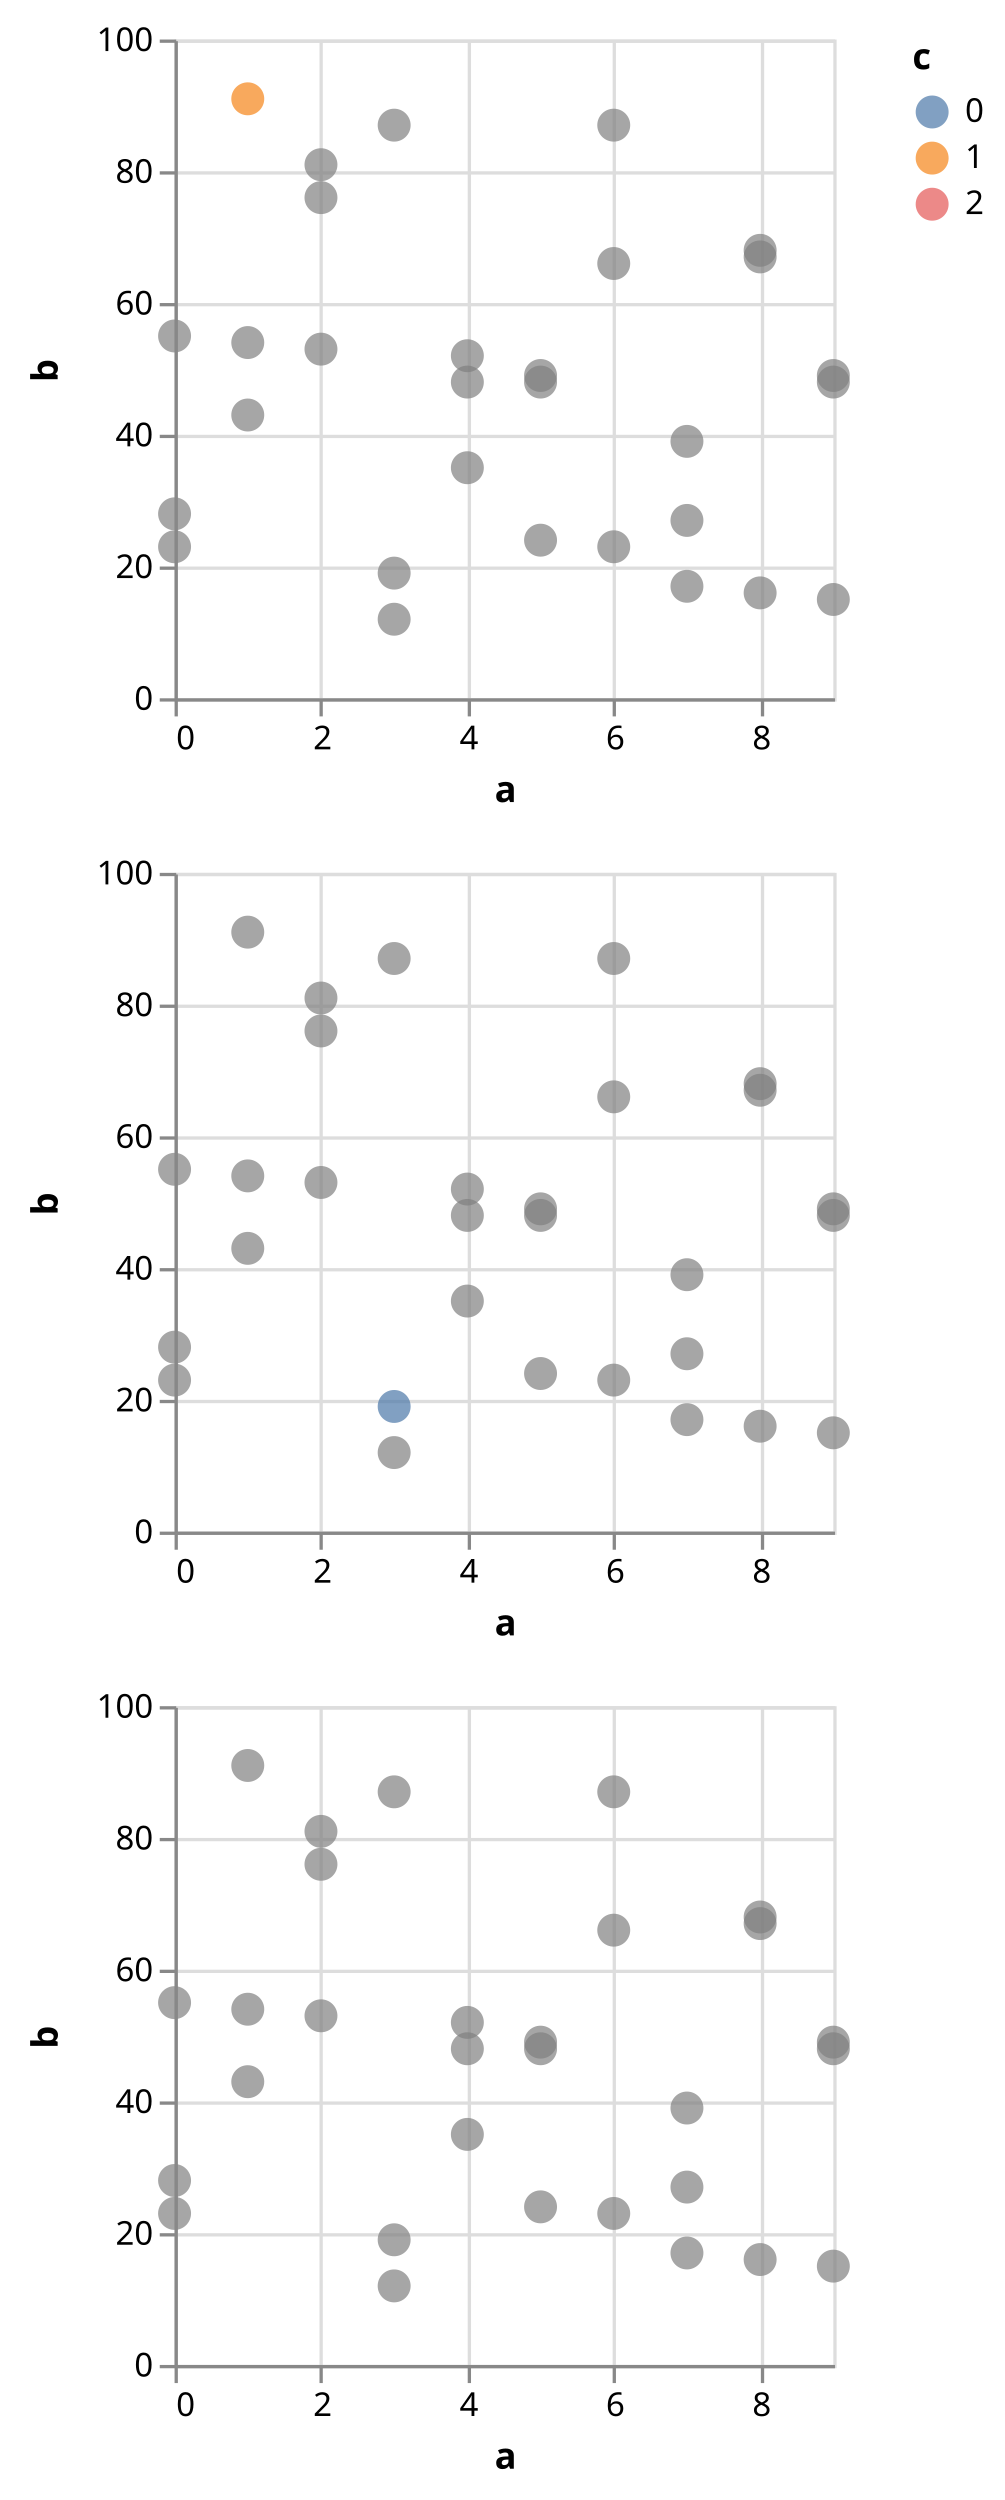
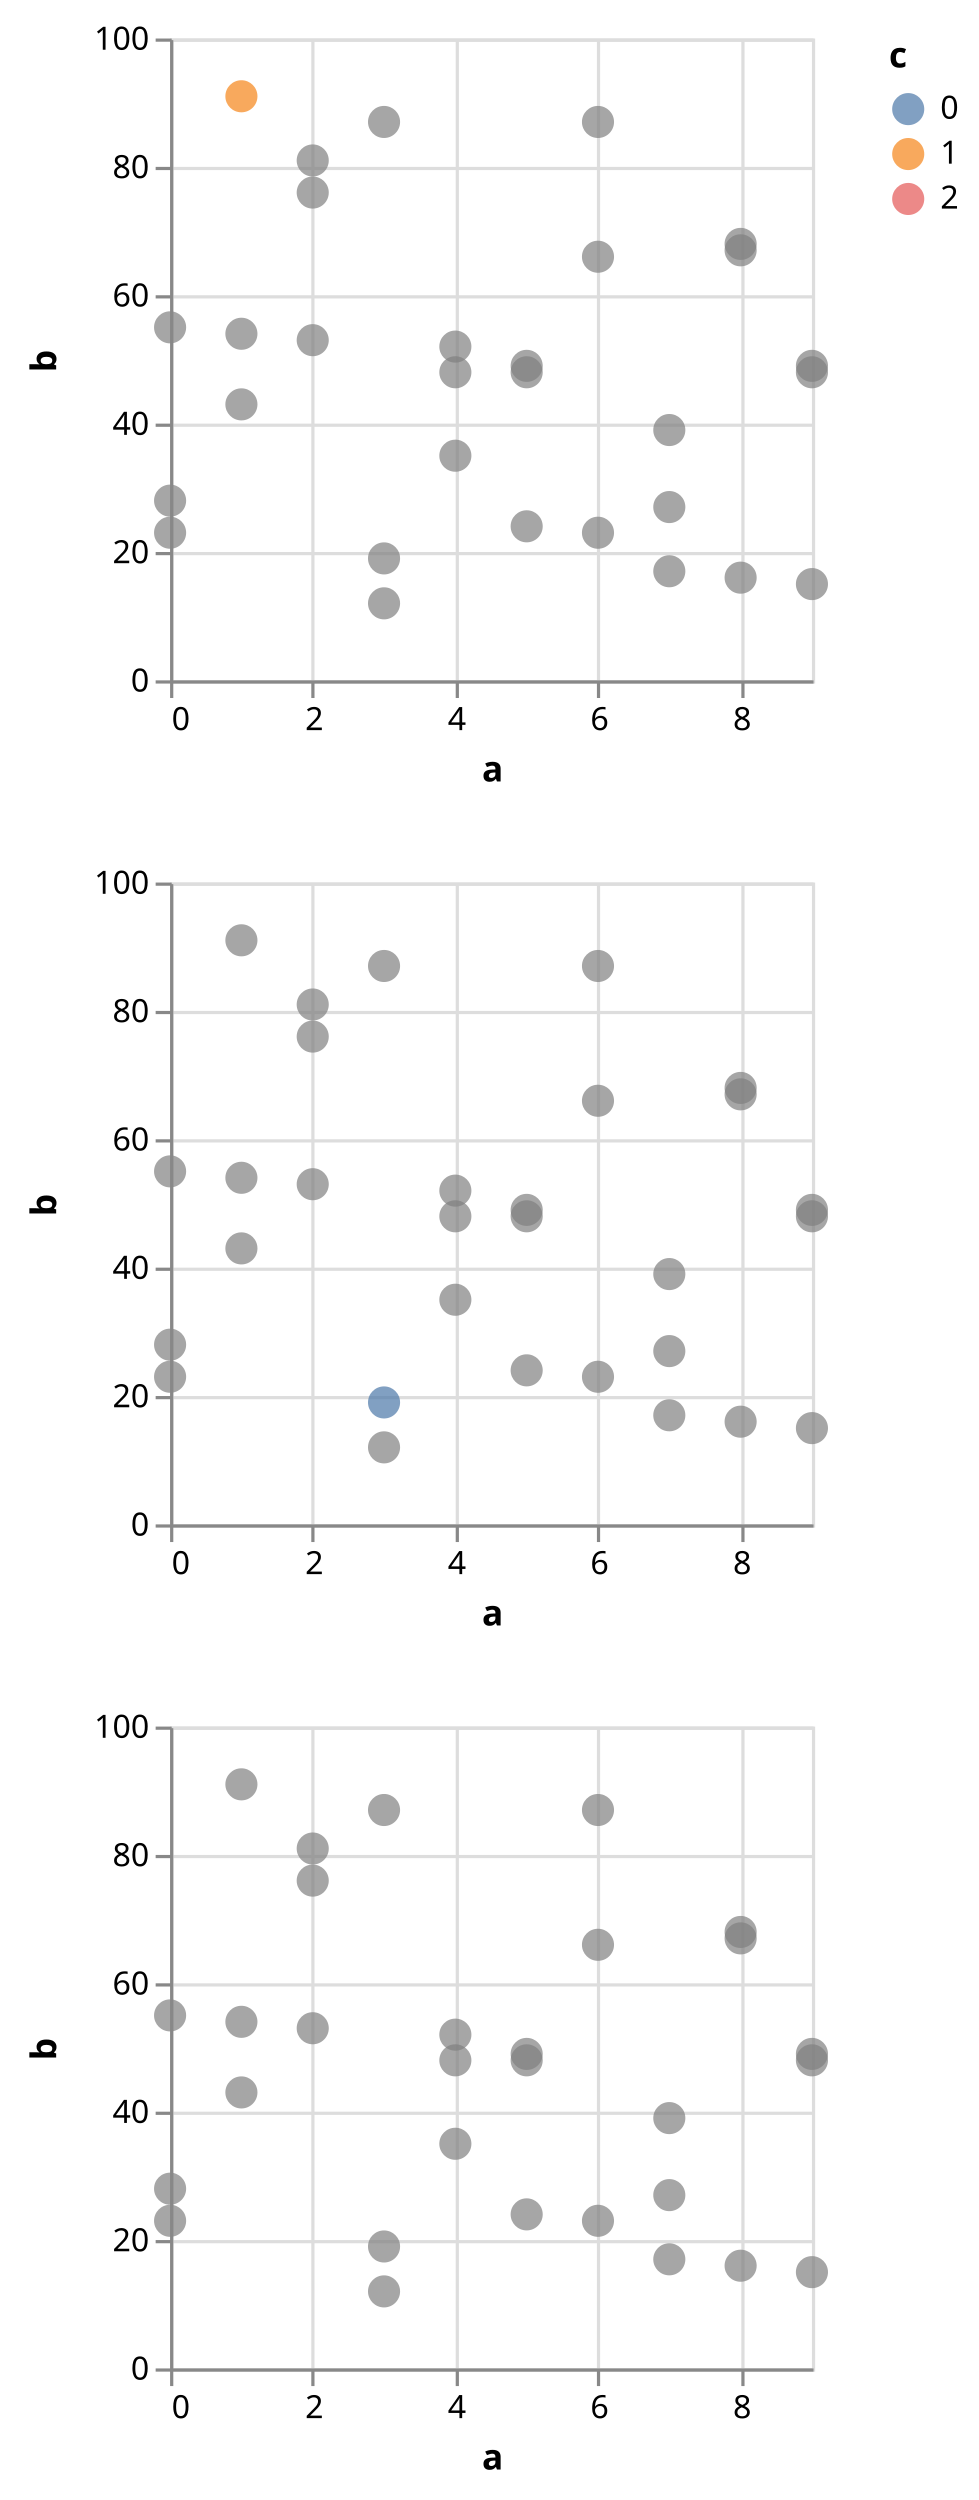
- <svg xmlns="http://www.w3.org/2000/svg" class="marks" width="305" height="759" viewBox="0 0 305 759" version="1.1">
+ <svg xmlns="http://www.w3.org/2000/svg" class="marks" width="305" height="779" viewBox="0 0 305 779" version="1.1">
  <g transform="translate(53,12)">
    <g class="mark-group role-frame root">
      <g transform="translate(0,0)">
        <path class="background" d="M0,0h200v200h-200Z" style="fill: none;" />
        <g>
          <g class="mark-group role-scope child__repeat_row_d_group">
            <g transform="translate(0,0)">
              <path class="background" d="M0.5,0.5h200v200h-200Z" style="fill: none; stroke: #ddd;" />
              <g>
                <g class="mark-group role-axis">
                  <g transform="translate(0.5,200.5)">
                    <path class="background" d="M0,0h0v0h0Z" style="pointer-events: none; fill: none;" />
                    <g>
                      <g class="mark-rule role-axis-grid" style="pointer-events: none;">
                        <line transform="translate(0,-200)" x2="0" y2="200" style="fill: none; stroke: #ddd; stroke-width: 1; opacity: 1;" />
                        <line transform="translate(44,-200)" x2="0" y2="200" style="fill: none; stroke: #ddd; stroke-width: 1; opacity: 1;" />
                        <line transform="translate(89,-200)" x2="0" y2="200" style="fill: none; stroke: #ddd; stroke-width: 1; opacity: 1;" />
                        <line transform="translate(133,-200)" x2="0" y2="200" style="fill: none; stroke: #ddd; stroke-width: 1; opacity: 1;" />
                        <line transform="translate(178,-200)" x2="0" y2="200" style="fill: none; stroke: #ddd; stroke-width: 1; opacity: 1;" />
                      </g>
                    </g>
                  </g>
                </g>
                <g class="mark-group role-axis">
                  <g transform="translate(0.5,0.5)">
                    <path class="background" d="M0,0h0v0h0Z" style="pointer-events: none; fill: none;" />
                    <g>
                      <g class="mark-rule role-axis-grid" style="pointer-events: none;">
                        <line transform="translate(0,200)" x2="200" y2="0" style="fill: none; stroke: #ddd; stroke-width: 1; opacity: 1;" />
                        <line transform="translate(0,160)" x2="200" y2="0" style="fill: none; stroke: #ddd; stroke-width: 1; opacity: 1;" />
                        <line transform="translate(0,120)" x2="200" y2="0" style="fill: none; stroke: #ddd; stroke-width: 1; opacity: 1;" />
                        <line transform="translate(0,80)" x2="200" y2="0" style="fill: none; stroke: #ddd; stroke-width: 1; opacity: 1;" />
                        <line transform="translate(0,40)" x2="200" y2="0" style="fill: none; stroke: #ddd; stroke-width: 1; opacity: 1;" />
                        <line transform="translate(0,0)" x2="200" y2="0" style="fill: none; stroke: #ddd; stroke-width: 1; opacity: 1;" />
                      </g>
                    </g>
                  </g>
                </g>
                <g class="mark-symbol role-mark child__repeat_row_d_marks">
                  <path transform="translate(0,144)" d="M5,0A5,5,0,1,1,-5,0A5,5,0,1,1,5,0" style="fill: grey; stroke-width: 2; opacity: 0.7;" />
                  <path transform="translate(0,90)" d="M5,0A5,5,0,1,1,-5,0A5,5,0,1,1,5,0" style="fill: grey; stroke-width: 2; opacity: 0.7;" />
                  <path transform="translate(0,154)" d="M5,0A5,5,0,1,1,-5,0A5,5,0,1,1,5,0" style="fill: grey; stroke-width: 2; opacity: 0.7;" />
                  <path transform="translate(22.22222,114)" d="M5,0A5,5,0,1,1,-5,0A5,5,0,1,1,5,0" style="fill: grey; stroke-width: 2; opacity: 0.7;" />
                  <path transform="translate(22.22222,18)" d="M5,0A5,5,0,1,1,-5,0A5,5,0,1,1,5,0" style="fill: #f58518; stroke-width: 2; opacity: 0.7;" />
                  <path transform="translate(22.22222,92)" d="M5,0A5,5,0,1,1,-5,0A5,5,0,1,1,5,0" style="fill: grey; stroke-width: 2; opacity: 0.7;" />
                  <path transform="translate(44.44444,38)" d="M5,0A5,5,0,1,1,-5,0A5,5,0,1,1,5,0" style="fill: grey; stroke-width: 2; opacity: 0.7;" />
                  <path transform="translate(44.44444,94)" d="M5,0A5,5,0,1,1,-5,0A5,5,0,1,1,5,0" style="fill: grey; stroke-width: 2; opacity: 0.7;" />
                  <path transform="translate(44.44444,48)" d="M5,0A5,5,0,1,1,-5,0A5,5,0,1,1,5,0" style="fill: grey; stroke-width: 2; opacity: 0.7;" />
                  <path transform="translate(66.66667,162)" d="M5,0A5,5,0,1,1,-5,0A5,5,0,1,1,5,0" style="fill: grey; stroke-width: 2; opacity: 0.7;" />
                  <path transform="translate(66.66667,26)" d="M5,0A5,5,0,1,1,-5,0A5,5,0,1,1,5,0" style="fill: grey; stroke-width: 2; opacity: 0.7;" />
                  <path transform="translate(66.66667,176)" d="M5,0A5,5,0,1,1,-5,0A5,5,0,1,1,5,0" style="fill: grey; stroke-width: 2; opacity: 0.7;" />
                  <path transform="translate(88.88889,96)" d="M5,0A5,5,0,1,1,-5,0A5,5,0,1,1,5,0" style="fill: grey; stroke-width: 2; opacity: 0.7;" />
                  <path transform="translate(88.88889,104)" d="M5,0A5,5,0,1,1,-5,0A5,5,0,1,1,5,0" style="fill: grey; stroke-width: 2; opacity: 0.7;" />
                  <path transform="translate(88.88889,130)" d="M5,0A5,5,0,1,1,-5,0A5,5,0,1,1,5,0" style="fill: grey; stroke-width: 2; opacity: 0.7;" />
                  <path transform="translate(111.1111,152)" d="M5,0A5,5,0,1,1,-5,0A5,5,0,1,1,5,0" style="fill: grey; stroke-width: 2; opacity: 0.7;" />
                  <path transform="translate(111.1111,102)" d="M5,0A5,5,0,1,1,-5,0A5,5,0,1,1,5,0" style="fill: grey; stroke-width: 2; opacity: 0.7;" />
                  <path transform="translate(111.1111,104)" d="M5,0A5,5,0,1,1,-5,0A5,5,0,1,1,5,0" style="fill: grey; stroke-width: 2; opacity: 0.7;" />
                  <path transform="translate(133.3333,26)" d="M5,0A5,5,0,1,1,-5,0A5,5,0,1,1,5,0" style="fill: grey; stroke-width: 2; opacity: 0.7;" />
                  <path transform="translate(133.3333,68)" d="M5,0A5,5,0,1,1,-5,0A5,5,0,1,1,5,0" style="fill: grey; stroke-width: 2; opacity: 0.7;" />
                  <path transform="translate(133.3333,154)" d="M5,0A5,5,0,1,1,-5,0A5,5,0,1,1,5,0" style="fill: grey; stroke-width: 2; opacity: 0.7;" />
                  <path transform="translate(155.5556,166)" d="M5,0A5,5,0,1,1,-5,0A5,5,0,1,1,5,0" style="fill: grey; stroke-width: 2; opacity: 0.7;" />
                  <path transform="translate(155.5556,146)" d="M5,0A5,5,0,1,1,-5,0A5,5,0,1,1,5,0" style="fill: grey; stroke-width: 2; opacity: 0.7;" />
                  <path transform="translate(155.5556,122)" d="M5,0A5,5,0,1,1,-5,0A5,5,0,1,1,5,0" style="fill: grey; stroke-width: 2; opacity: 0.7;" />
                  <path transform="translate(177.7778,64)" d="M5,0A5,5,0,1,1,-5,0A5,5,0,1,1,5,0" style="fill: grey; stroke-width: 2; opacity: 0.7;" />
                  <path transform="translate(177.7778,168)" d="M5,0A5,5,0,1,1,-5,0A5,5,0,1,1,5,0" style="fill: grey; stroke-width: 2; opacity: 0.7;" />
                  <path transform="translate(177.7778,66)" d="M5,0A5,5,0,1,1,-5,0A5,5,0,1,1,5,0" style="fill: grey; stroke-width: 2; opacity: 0.7;" />
                  <path transform="translate(200,102)" d="M5,0A5,5,0,1,1,-5,0A5,5,0,1,1,5,0" style="fill: grey; stroke-width: 2; opacity: 0.7;" />
                  <path transform="translate(200,170)" d="M5,0A5,5,0,1,1,-5,0A5,5,0,1,1,5,0" style="fill: grey; stroke-width: 2; opacity: 0.7;" />
                  <path transform="translate(200,104)" d="M5,0A5,5,0,1,1,-5,0A5,5,0,1,1,5,0" style="fill: grey; stroke-width: 2; opacity: 0.7;" />
                </g>
                <g class="mark-group role-axis">
                  <g transform="translate(0.5,200.5)">
                    <path class="background" d="M0,0h0v0h0Z" style="pointer-events: none; fill: none;" />
                    <g>
                      <g class="mark-rule role-axis-tick" style="pointer-events: none;">
                        <line transform="translate(0,0)" x2="0" y2="5" style="fill: none; stroke: #888; stroke-width: 1; opacity: 1;" />
                        <line transform="translate(44,0)" x2="0" y2="5" style="fill: none; stroke: #888; stroke-width: 1; opacity: 1;" />
                        <line transform="translate(89,0)" x2="0" y2="5" style="fill: none; stroke: #888; stroke-width: 1; opacity: 1;" />
                        <line transform="translate(133,0)" x2="0" y2="5" style="fill: none; stroke: #888; stroke-width: 1; opacity: 1;" />
                        <line transform="translate(178,0)" x2="0" y2="5" style="fill: none; stroke: #888; stroke-width: 1; opacity: 1;" />
                      </g>
                      <g class="mark-text role-axis-label" style="pointer-events: none;">
                        <text text-anchor="start" transform="translate(0,15)" style="font-family: sans-serif; font-size: 10px; fill: #000; opacity: 1;">0</text>
                        <text text-anchor="middle" transform="translate(44.44444,15)" style="font-family: sans-serif; font-size: 10px; fill: #000; opacity: 1;">2</text>
                        <text text-anchor="middle" transform="translate(88.88889,15)" style="font-family: sans-serif; font-size: 10px; fill: #000; opacity: 1;">4</text>
                        <text text-anchor="middle" transform="translate(133.3333,15)" style="font-family: sans-serif; font-size: 10px; fill: #000; opacity: 1;">6</text>
                        <text text-anchor="middle" transform="translate(177.7778,15)" style="font-family: sans-serif; font-size: 10px; fill: #000; opacity: 1;">8</text>
                      </g>
                      <g class="mark-rule role-axis-domain" style="pointer-events: none;">
                        <line transform="translate(0,0)" x2="200" y2="0" style="fill: none; stroke: #888; stroke-width: 1; opacity: 1;" />
                      </g>
                      <g class="mark-text role-axis-title" style="pointer-events: none;">
                        <text text-anchor="middle" transform="translate(100,31)" style="font-family: sans-serif; font-size: 11px; font-weight: bold; fill: #000; opacity: 1;">a</text>
                      </g>
                    </g>
                  </g>
                </g>
                <g class="mark-group role-axis">
                  <g transform="translate(0.5,0.5)">
                    <path class="background" d="M0,0h0v0h0Z" style="pointer-events: none; fill: none;" />
                    <g>
                      <g class="mark-rule role-axis-tick" style="pointer-events: none;">
                        <line transform="translate(0,200)" x2="-5" y2="0" style="fill: none; stroke: #888; stroke-width: 1; opacity: 1;" />
                        <line transform="translate(0,160)" x2="-5" y2="0" style="fill: none; stroke: #888; stroke-width: 1; opacity: 1;" />
                        <line transform="translate(0,120)" x2="-5" y2="0" style="fill: none; stroke: #888; stroke-width: 1; opacity: 1;" />
                        <line transform="translate(0,80)" x2="-5" y2="0" style="fill: none; stroke: #888; stroke-width: 1; opacity: 1;" />
                        <line transform="translate(0,40)" x2="-5" y2="0" style="fill: none; stroke: #888; stroke-width: 1; opacity: 1;" />
                        <line transform="translate(0,0)" x2="-5" y2="0" style="fill: none; stroke: #888; stroke-width: 1; opacity: 1;" />
                      </g>
                      <g class="mark-text role-axis-label" style="pointer-events: none;">
                        <text text-anchor="end" transform="translate(-7,203)" style="font-family: sans-serif; font-size: 10px; fill: #000; opacity: 1;">0</text>
                        <text text-anchor="end" transform="translate(-7,163)" style="font-family: sans-serif; font-size: 10px; fill: #000; opacity: 1;">20</text>
                        <text text-anchor="end" transform="translate(-7,123)" style="font-family: sans-serif; font-size: 10px; fill: #000; opacity: 1;">40</text>
                        <text text-anchor="end" transform="translate(-7,83)" style="font-family: sans-serif; font-size: 10px; fill: #000; opacity: 1;">60</text>
                        <text text-anchor="end" transform="translate(-7,43)" style="font-family: sans-serif; font-size: 10px; fill: #000; opacity: 1;">80</text>
                        <text text-anchor="end" transform="translate(-7,3)" style="font-family: sans-serif; font-size: 10px; fill: #000; opacity: 1;">100</text>
                      </g>
                      <g class="mark-rule role-axis-domain" style="pointer-events: none;">
                        <line transform="translate(0,200)" x2="0" y2="-200" style="fill: none; stroke: #888; stroke-width: 1; opacity: 1;" />
                      </g>
                      <g class="mark-text role-axis-title" style="pointer-events: none;">
                        <text text-anchor="middle" transform="translate(-34,100) rotate(-90) translate(0,-2)" style="font-family: sans-serif; font-size: 11px; font-weight: bold; fill: #000; opacity: 1;">b</text>
                      </g>
                    </g>
                  </g>
                </g>
              </g>
            </g>
          </g>
          <g class="mark-group role-scope child__repeat_row_e_group">
-             <g transform="translate(0,253)">
+             <g transform="translate(0,263)">
              <path class="background" d="M0.5,0.5h200v200h-200Z" style="fill: none; stroke: #ddd;" />
              <g>
                <g class="mark-group role-axis">
                  <g transform="translate(0.5,200.5)">
                    <path class="background" d="M0,0h0v0h0Z" style="pointer-events: none; fill: none;" />
                    <g>
                      <g class="mark-rule role-axis-grid" style="pointer-events: none;">
                        <line transform="translate(0,-200)" x2="0" y2="200" style="fill: none; stroke: #ddd; stroke-width: 1; opacity: 1;" />
                        <line transform="translate(44,-200)" x2="0" y2="200" style="fill: none; stroke: #ddd; stroke-width: 1; opacity: 1;" />
                        <line transform="translate(89,-200)" x2="0" y2="200" style="fill: none; stroke: #ddd; stroke-width: 1; opacity: 1;" />
                        <line transform="translate(133,-200)" x2="0" y2="200" style="fill: none; stroke: #ddd; stroke-width: 1; opacity: 1;" />
                        <line transform="translate(178,-200)" x2="0" y2="200" style="fill: none; stroke: #ddd; stroke-width: 1; opacity: 1;" />
                      </g>
                    </g>
                  </g>
                </g>
                <g class="mark-group role-axis">
                  <g transform="translate(0.5,0.5)">
                    <path class="background" d="M0,0h0v0h0Z" style="pointer-events: none; fill: none;" />
                    <g>
                      <g class="mark-rule role-axis-grid" style="pointer-events: none;">
                        <line transform="translate(0,200)" x2="200" y2="0" style="fill: none; stroke: #ddd; stroke-width: 1; opacity: 1;" />
                        <line transform="translate(0,160)" x2="200" y2="0" style="fill: none; stroke: #ddd; stroke-width: 1; opacity: 1;" />
                        <line transform="translate(0,120)" x2="200" y2="0" style="fill: none; stroke: #ddd; stroke-width: 1; opacity: 1;" />
                        <line transform="translate(0,80)" x2="200" y2="0" style="fill: none; stroke: #ddd; stroke-width: 1; opacity: 1;" />
                        <line transform="translate(0,40)" x2="200" y2="0" style="fill: none; stroke: #ddd; stroke-width: 1; opacity: 1;" />
                        <line transform="translate(0,0)" x2="200" y2="0" style="fill: none; stroke: #ddd; stroke-width: 1; opacity: 1;" />
                      </g>
                    </g>
                  </g>
                </g>
                <g class="mark-symbol role-mark child__repeat_row_e_marks">
                  <path transform="translate(0,144)" d="M5,0A5,5,0,1,1,-5,0A5,5,0,1,1,5,0" style="fill: grey; stroke-width: 2; opacity: 0.7;" />
                  <path transform="translate(0,90)" d="M5,0A5,5,0,1,1,-5,0A5,5,0,1,1,5,0" style="fill: grey; stroke-width: 2; opacity: 0.7;" />
                  <path transform="translate(0,154)" d="M5,0A5,5,0,1,1,-5,0A5,5,0,1,1,5,0" style="fill: grey; stroke-width: 2; opacity: 0.7;" />
                  <path transform="translate(22.22222,114)" d="M5,0A5,5,0,1,1,-5,0A5,5,0,1,1,5,0" style="fill: grey; stroke-width: 2; opacity: 0.7;" />
                  <path transform="translate(22.22222,18)" d="M5,0A5,5,0,1,1,-5,0A5,5,0,1,1,5,0" style="fill: grey; stroke-width: 2; opacity: 0.7;" />
                  <path transform="translate(22.22222,92)" d="M5,0A5,5,0,1,1,-5,0A5,5,0,1,1,5,0" style="fill: grey; stroke-width: 2; opacity: 0.7;" />
                  <path transform="translate(44.44444,38)" d="M5,0A5,5,0,1,1,-5,0A5,5,0,1,1,5,0" style="fill: grey; stroke-width: 2; opacity: 0.7;" />
                  <path transform="translate(44.44444,94)" d="M5,0A5,5,0,1,1,-5,0A5,5,0,1,1,5,0" style="fill: grey; stroke-width: 2; opacity: 0.7;" />
                  <path transform="translate(44.44444,48)" d="M5,0A5,5,0,1,1,-5,0A5,5,0,1,1,5,0" style="fill: grey; stroke-width: 2; opacity: 0.7;" />
                  <path transform="translate(66.66667,162)" d="M5,0A5,5,0,1,1,-5,0A5,5,0,1,1,5,0" style="fill: #4c78a8; stroke-width: 2; opacity: 0.7;" />
                  <path transform="translate(66.66667,26)" d="M5,0A5,5,0,1,1,-5,0A5,5,0,1,1,5,0" style="fill: grey; stroke-width: 2; opacity: 0.7;" />
                  <path transform="translate(66.66667,176)" d="M5,0A5,5,0,1,1,-5,0A5,5,0,1,1,5,0" style="fill: grey; stroke-width: 2; opacity: 0.7;" />
                  <path transform="translate(88.88889,96)" d="M5,0A5,5,0,1,1,-5,0A5,5,0,1,1,5,0" style="fill: grey; stroke-width: 2; opacity: 0.7;" />
                  <path transform="translate(88.88889,104)" d="M5,0A5,5,0,1,1,-5,0A5,5,0,1,1,5,0" style="fill: grey; stroke-width: 2; opacity: 0.7;" />
                  <path transform="translate(88.88889,130)" d="M5,0A5,5,0,1,1,-5,0A5,5,0,1,1,5,0" style="fill: grey; stroke-width: 2; opacity: 0.7;" />
                  <path transform="translate(111.1111,152)" d="M5,0A5,5,0,1,1,-5,0A5,5,0,1,1,5,0" style="fill: grey; stroke-width: 2; opacity: 0.7;" />
                  <path transform="translate(111.1111,102)" d="M5,0A5,5,0,1,1,-5,0A5,5,0,1,1,5,0" style="fill: grey; stroke-width: 2; opacity: 0.7;" />
                  <path transform="translate(111.1111,104)" d="M5,0A5,5,0,1,1,-5,0A5,5,0,1,1,5,0" style="fill: grey; stroke-width: 2; opacity: 0.7;" />
                  <path transform="translate(133.3333,26)" d="M5,0A5,5,0,1,1,-5,0A5,5,0,1,1,5,0" style="fill: grey; stroke-width: 2; opacity: 0.7;" />
                  <path transform="translate(133.3333,68)" d="M5,0A5,5,0,1,1,-5,0A5,5,0,1,1,5,0" style="fill: grey; stroke-width: 2; opacity: 0.7;" />
                  <path transform="translate(133.3333,154)" d="M5,0A5,5,0,1,1,-5,0A5,5,0,1,1,5,0" style="fill: grey; stroke-width: 2; opacity: 0.7;" />
                  <path transform="translate(155.5556,166)" d="M5,0A5,5,0,1,1,-5,0A5,5,0,1,1,5,0" style="fill: grey; stroke-width: 2; opacity: 0.7;" />
                  <path transform="translate(155.5556,146)" d="M5,0A5,5,0,1,1,-5,0A5,5,0,1,1,5,0" style="fill: grey; stroke-width: 2; opacity: 0.7;" />
                  <path transform="translate(155.5556,122)" d="M5,0A5,5,0,1,1,-5,0A5,5,0,1,1,5,0" style="fill: grey; stroke-width: 2; opacity: 0.7;" />
                  <path transform="translate(177.7778,64)" d="M5,0A5,5,0,1,1,-5,0A5,5,0,1,1,5,0" style="fill: grey; stroke-width: 2; opacity: 0.7;" />
                  <path transform="translate(177.7778,168)" d="M5,0A5,5,0,1,1,-5,0A5,5,0,1,1,5,0" style="fill: grey; stroke-width: 2; opacity: 0.7;" />
                  <path transform="translate(177.7778,66)" d="M5,0A5,5,0,1,1,-5,0A5,5,0,1,1,5,0" style="fill: grey; stroke-width: 2; opacity: 0.7;" />
                  <path transform="translate(200,102)" d="M5,0A5,5,0,1,1,-5,0A5,5,0,1,1,5,0" style="fill: grey; stroke-width: 2; opacity: 0.7;" />
                  <path transform="translate(200,170)" d="M5,0A5,5,0,1,1,-5,0A5,5,0,1,1,5,0" style="fill: grey; stroke-width: 2; opacity: 0.7;" />
                  <path transform="translate(200,104)" d="M5,0A5,5,0,1,1,-5,0A5,5,0,1,1,5,0" style="fill: grey; stroke-width: 2; opacity: 0.7;" />
                </g>
                <g class="mark-group role-axis">
                  <g transform="translate(0.5,200.5)">
                    <path class="background" d="M0,0h0v0h0Z" style="pointer-events: none; fill: none;" />
                    <g>
                      <g class="mark-rule role-axis-tick" style="pointer-events: none;">
                        <line transform="translate(0,0)" x2="0" y2="5" style="fill: none; stroke: #888; stroke-width: 1; opacity: 1;" />
                        <line transform="translate(44,0)" x2="0" y2="5" style="fill: none; stroke: #888; stroke-width: 1; opacity: 1;" />
                        <line transform="translate(89,0)" x2="0" y2="5" style="fill: none; stroke: #888; stroke-width: 1; opacity: 1;" />
                        <line transform="translate(133,0)" x2="0" y2="5" style="fill: none; stroke: #888; stroke-width: 1; opacity: 1;" />
                        <line transform="translate(178,0)" x2="0" y2="5" style="fill: none; stroke: #888; stroke-width: 1; opacity: 1;" />
                      </g>
                      <g class="mark-text role-axis-label" style="pointer-events: none;">
                        <text text-anchor="start" transform="translate(0,15)" style="font-family: sans-serif; font-size: 10px; fill: #000; opacity: 1;">0</text>
                        <text text-anchor="middle" transform="translate(44.44444,15)" style="font-family: sans-serif; font-size: 10px; fill: #000; opacity: 1;">2</text>
                        <text text-anchor="middle" transform="translate(88.88889,15)" style="font-family: sans-serif; font-size: 10px; fill: #000; opacity: 1;">4</text>
                        <text text-anchor="middle" transform="translate(133.3333,15)" style="font-family: sans-serif; font-size: 10px; fill: #000; opacity: 1;">6</text>
                        <text text-anchor="middle" transform="translate(177.7778,15)" style="font-family: sans-serif; font-size: 10px; fill: #000; opacity: 1;">8</text>
                      </g>
                      <g class="mark-rule role-axis-domain" style="pointer-events: none;">
                        <line transform="translate(0,0)" x2="200" y2="0" style="fill: none; stroke: #888; stroke-width: 1; opacity: 1;" />
                      </g>
                      <g class="mark-text role-axis-title" style="pointer-events: none;">
                        <text text-anchor="middle" transform="translate(100,31)" style="font-family: sans-serif; font-size: 11px; font-weight: bold; fill: #000; opacity: 1;">a</text>
                      </g>
                    </g>
                  </g>
                </g>
                <g class="mark-group role-axis">
                  <g transform="translate(0.5,0.5)">
                    <path class="background" d="M0,0h0v0h0Z" style="pointer-events: none; fill: none;" />
                    <g>
                      <g class="mark-rule role-axis-tick" style="pointer-events: none;">
                        <line transform="translate(0,200)" x2="-5" y2="0" style="fill: none; stroke: #888; stroke-width: 1; opacity: 1;" />
                        <line transform="translate(0,160)" x2="-5" y2="0" style="fill: none; stroke: #888; stroke-width: 1; opacity: 1;" />
                        <line transform="translate(0,120)" x2="-5" y2="0" style="fill: none; stroke: #888; stroke-width: 1; opacity: 1;" />
                        <line transform="translate(0,80)" x2="-5" y2="0" style="fill: none; stroke: #888; stroke-width: 1; opacity: 1;" />
                        <line transform="translate(0,40)" x2="-5" y2="0" style="fill: none; stroke: #888; stroke-width: 1; opacity: 1;" />
                        <line transform="translate(0,0)" x2="-5" y2="0" style="fill: none; stroke: #888; stroke-width: 1; opacity: 1;" />
                      </g>
                      <g class="mark-text role-axis-label" style="pointer-events: none;">
                        <text text-anchor="end" transform="translate(-7,203)" style="font-family: sans-serif; font-size: 10px; fill: #000; opacity: 1;">0</text>
                        <text text-anchor="end" transform="translate(-7,163)" style="font-family: sans-serif; font-size: 10px; fill: #000; opacity: 1;">20</text>
                        <text text-anchor="end" transform="translate(-7,123)" style="font-family: sans-serif; font-size: 10px; fill: #000; opacity: 1;">40</text>
                        <text text-anchor="end" transform="translate(-7,83)" style="font-family: sans-serif; font-size: 10px; fill: #000; opacity: 1;">60</text>
                        <text text-anchor="end" transform="translate(-7,43)" style="font-family: sans-serif; font-size: 10px; fill: #000; opacity: 1;">80</text>
                        <text text-anchor="end" transform="translate(-7,3)" style="font-family: sans-serif; font-size: 10px; fill: #000; opacity: 1;">100</text>
                      </g>
                      <g class="mark-rule role-axis-domain" style="pointer-events: none;">
                        <line transform="translate(0,200)" x2="0" y2="-200" style="fill: none; stroke: #888; stroke-width: 1; opacity: 1;" />
                      </g>
                      <g class="mark-text role-axis-title" style="pointer-events: none;">
                        <text text-anchor="middle" transform="translate(-34,100) rotate(-90) translate(0,-2)" style="font-family: sans-serif; font-size: 11px; font-weight: bold; fill: #000; opacity: 1;">b</text>
                      </g>
                    </g>
                  </g>
                </g>
              </g>
            </g>
          </g>
          <g class="mark-group role-scope child__repeat_row_f_group">
-             <g transform="translate(0,506)">
+             <g transform="translate(0,526)">
              <path class="background" d="M0.5,0.5h200v200h-200Z" style="fill: none; stroke: #ddd;" />
              <g>
                <g class="mark-group role-axis">
                  <g transform="translate(0.5,200.5)">
                    <path class="background" d="M0,0h0v0h0Z" style="pointer-events: none; fill: none;" />
                    <g>
                      <g class="mark-rule role-axis-grid" style="pointer-events: none;">
                        <line transform="translate(0,-200)" x2="0" y2="200" style="fill: none; stroke: #ddd; stroke-width: 1; opacity: 1;" />
                        <line transform="translate(44,-200)" x2="0" y2="200" style="fill: none; stroke: #ddd; stroke-width: 1; opacity: 1;" />
                        <line transform="translate(89,-200)" x2="0" y2="200" style="fill: none; stroke: #ddd; stroke-width: 1; opacity: 1;" />
                        <line transform="translate(133,-200)" x2="0" y2="200" style="fill: none; stroke: #ddd; stroke-width: 1; opacity: 1;" />
                        <line transform="translate(178,-200)" x2="0" y2="200" style="fill: none; stroke: #ddd; stroke-width: 1; opacity: 1;" />
                      </g>
                    </g>
                  </g>
                </g>
                <g class="mark-group role-axis">
                  <g transform="translate(0.5,0.5)">
                    <path class="background" d="M0,0h0v0h0Z" style="pointer-events: none; fill: none;" />
                    <g>
                      <g class="mark-rule role-axis-grid" style="pointer-events: none;">
                        <line transform="translate(0,200)" x2="200" y2="0" style="fill: none; stroke: #ddd; stroke-width: 1; opacity: 1;" />
                        <line transform="translate(0,160)" x2="200" y2="0" style="fill: none; stroke: #ddd; stroke-width: 1; opacity: 1;" />
                        <line transform="translate(0,120)" x2="200" y2="0" style="fill: none; stroke: #ddd; stroke-width: 1; opacity: 1;" />
                        <line transform="translate(0,80)" x2="200" y2="0" style="fill: none; stroke: #ddd; stroke-width: 1; opacity: 1;" />
                        <line transform="translate(0,40)" x2="200" y2="0" style="fill: none; stroke: #ddd; stroke-width: 1; opacity: 1;" />
                        <line transform="translate(0,0)" x2="200" y2="0" style="fill: none; stroke: #ddd; stroke-width: 1; opacity: 1;" />
                      </g>
                    </g>
                  </g>
                </g>
                <g class="mark-symbol role-mark child__repeat_row_f_marks">
                  <path transform="translate(0,144)" d="M5,0A5,5,0,1,1,-5,0A5,5,0,1,1,5,0" style="fill: grey; stroke-width: 2; opacity: 0.7;" />
                  <path transform="translate(0,90)" d="M5,0A5,5,0,1,1,-5,0A5,5,0,1,1,5,0" style="fill: grey; stroke-width: 2; opacity: 0.7;" />
                  <path transform="translate(0,154)" d="M5,0A5,5,0,1,1,-5,0A5,5,0,1,1,5,0" style="fill: grey; stroke-width: 2; opacity: 0.7;" />
                  <path transform="translate(22.22222,114)" d="M5,0A5,5,0,1,1,-5,0A5,5,0,1,1,5,0" style="fill: grey; stroke-width: 2; opacity: 0.7;" />
                  <path transform="translate(22.22222,18)" d="M5,0A5,5,0,1,1,-5,0A5,5,0,1,1,5,0" style="fill: grey; stroke-width: 2; opacity: 0.7;" />
                  <path transform="translate(22.22222,92)" d="M5,0A5,5,0,1,1,-5,0A5,5,0,1,1,5,0" style="fill: grey; stroke-width: 2; opacity: 0.7;" />
                  <path transform="translate(44.44444,38)" d="M5,0A5,5,0,1,1,-5,0A5,5,0,1,1,5,0" style="fill: grey; stroke-width: 2; opacity: 0.7;" />
                  <path transform="translate(44.44444,94)" d="M5,0A5,5,0,1,1,-5,0A5,5,0,1,1,5,0" style="fill: grey; stroke-width: 2; opacity: 0.7;" />
                  <path transform="translate(44.44444,48)" d="M5,0A5,5,0,1,1,-5,0A5,5,0,1,1,5,0" style="fill: grey; stroke-width: 2; opacity: 0.7;" />
                  <path transform="translate(66.66667,162)" d="M5,0A5,5,0,1,1,-5,0A5,5,0,1,1,5,0" style="fill: grey; stroke-width: 2; opacity: 0.7;" />
                  <path transform="translate(66.66667,26)" d="M5,0A5,5,0,1,1,-5,0A5,5,0,1,1,5,0" style="fill: grey; stroke-width: 2; opacity: 0.7;" />
                  <path transform="translate(66.66667,176)" d="M5,0A5,5,0,1,1,-5,0A5,5,0,1,1,5,0" style="fill: grey; stroke-width: 2; opacity: 0.7;" />
                  <path transform="translate(88.88889,96)" d="M5,0A5,5,0,1,1,-5,0A5,5,0,1,1,5,0" style="fill: grey; stroke-width: 2; opacity: 0.7;" />
                  <path transform="translate(88.88889,104)" d="M5,0A5,5,0,1,1,-5,0A5,5,0,1,1,5,0" style="fill: grey; stroke-width: 2; opacity: 0.7;" />
                  <path transform="translate(88.88889,130)" d="M5,0A5,5,0,1,1,-5,0A5,5,0,1,1,5,0" style="fill: grey; stroke-width: 2; opacity: 0.7;" />
                  <path transform="translate(111.1111,152)" d="M5,0A5,5,0,1,1,-5,0A5,5,0,1,1,5,0" style="fill: grey; stroke-width: 2; opacity: 0.7;" />
                  <path transform="translate(111.1111,102)" d="M5,0A5,5,0,1,1,-5,0A5,5,0,1,1,5,0" style="fill: grey; stroke-width: 2; opacity: 0.7;" />
                  <path transform="translate(111.1111,104)" d="M5,0A5,5,0,1,1,-5,0A5,5,0,1,1,5,0" style="fill: grey; stroke-width: 2; opacity: 0.7;" />
                  <path transform="translate(133.3333,26)" d="M5,0A5,5,0,1,1,-5,0A5,5,0,1,1,5,0" style="fill: grey; stroke-width: 2; opacity: 0.7;" />
                  <path transform="translate(133.3333,68)" d="M5,0A5,5,0,1,1,-5,0A5,5,0,1,1,5,0" style="fill: grey; stroke-width: 2; opacity: 0.7;" />
                  <path transform="translate(133.3333,154)" d="M5,0A5,5,0,1,1,-5,0A5,5,0,1,1,5,0" style="fill: grey; stroke-width: 2; opacity: 0.7;" />
                  <path transform="translate(155.5556,166)" d="M5,0A5,5,0,1,1,-5,0A5,5,0,1,1,5,0" style="fill: grey; stroke-width: 2; opacity: 0.7;" />
                  <path transform="translate(155.5556,146)" d="M5,0A5,5,0,1,1,-5,0A5,5,0,1,1,5,0" style="fill: grey; stroke-width: 2; opacity: 0.7;" />
                  <path transform="translate(155.5556,122)" d="M5,0A5,5,0,1,1,-5,0A5,5,0,1,1,5,0" style="fill: grey; stroke-width: 2; opacity: 0.7;" />
                  <path transform="translate(177.7778,64)" d="M5,0A5,5,0,1,1,-5,0A5,5,0,1,1,5,0" style="fill: grey; stroke-width: 2; opacity: 0.7;" />
                  <path transform="translate(177.7778,168)" d="M5,0A5,5,0,1,1,-5,0A5,5,0,1,1,5,0" style="fill: grey; stroke-width: 2; opacity: 0.7;" />
                  <path transform="translate(177.7778,66)" d="M5,0A5,5,0,1,1,-5,0A5,5,0,1,1,5,0" style="fill: grey; stroke-width: 2; opacity: 0.7;" />
                  <path transform="translate(200,102)" d="M5,0A5,5,0,1,1,-5,0A5,5,0,1,1,5,0" style="fill: grey; stroke-width: 2; opacity: 0.7;" />
                  <path transform="translate(200,170)" d="M5,0A5,5,0,1,1,-5,0A5,5,0,1,1,5,0" style="fill: grey; stroke-width: 2; opacity: 0.7;" />
                  <path transform="translate(200,104)" d="M5,0A5,5,0,1,1,-5,0A5,5,0,1,1,5,0" style="fill: grey; stroke-width: 2; opacity: 0.7;" />
                </g>
                <g class="mark-group role-axis">
                  <g transform="translate(0.5,200.5)">
                    <path class="background" d="M0,0h0v0h0Z" style="pointer-events: none; fill: none;" />
                    <g>
                      <g class="mark-rule role-axis-tick" style="pointer-events: none;">
                        <line transform="translate(0,0)" x2="0" y2="5" style="fill: none; stroke: #888; stroke-width: 1; opacity: 1;" />
                        <line transform="translate(44,0)" x2="0" y2="5" style="fill: none; stroke: #888; stroke-width: 1; opacity: 1;" />
                        <line transform="translate(89,0)" x2="0" y2="5" style="fill: none; stroke: #888; stroke-width: 1; opacity: 1;" />
                        <line transform="translate(133,0)" x2="0" y2="5" style="fill: none; stroke: #888; stroke-width: 1; opacity: 1;" />
                        <line transform="translate(178,0)" x2="0" y2="5" style="fill: none; stroke: #888; stroke-width: 1; opacity: 1;" />
                      </g>
                      <g class="mark-text role-axis-label" style="pointer-events: none;">
                        <text text-anchor="start" transform="translate(0,15)" style="font-family: sans-serif; font-size: 10px; fill: #000; opacity: 1;">0</text>
                        <text text-anchor="middle" transform="translate(44.44444,15)" style="font-family: sans-serif; font-size: 10px; fill: #000; opacity: 1;">2</text>
                        <text text-anchor="middle" transform="translate(88.88889,15)" style="font-family: sans-serif; font-size: 10px; fill: #000; opacity: 1;">4</text>
                        <text text-anchor="middle" transform="translate(133.3333,15)" style="font-family: sans-serif; font-size: 10px; fill: #000; opacity: 1;">6</text>
                        <text text-anchor="middle" transform="translate(177.7778,15)" style="font-family: sans-serif; font-size: 10px; fill: #000; opacity: 1;">8</text>
                      </g>
                      <g class="mark-rule role-axis-domain" style="pointer-events: none;">
                        <line transform="translate(0,0)" x2="200" y2="0" style="fill: none; stroke: #888; stroke-width: 1; opacity: 1;" />
                      </g>
                      <g class="mark-text role-axis-title" style="pointer-events: none;">
                        <text text-anchor="middle" transform="translate(100,31)" style="font-family: sans-serif; font-size: 11px; font-weight: bold; fill: #000; opacity: 1;">a</text>
                      </g>
                    </g>
                  </g>
                </g>
                <g class="mark-group role-axis">
                  <g transform="translate(0.5,0.5)">
                    <path class="background" d="M0,0h0v0h0Z" style="pointer-events: none; fill: none;" />
                    <g>
                      <g class="mark-rule role-axis-tick" style="pointer-events: none;">
                        <line transform="translate(0,200)" x2="-5" y2="0" style="fill: none; stroke: #888; stroke-width: 1; opacity: 1;" />
                        <line transform="translate(0,160)" x2="-5" y2="0" style="fill: none; stroke: #888; stroke-width: 1; opacity: 1;" />
                        <line transform="translate(0,120)" x2="-5" y2="0" style="fill: none; stroke: #888; stroke-width: 1; opacity: 1;" />
                        <line transform="translate(0,80)" x2="-5" y2="0" style="fill: none; stroke: #888; stroke-width: 1; opacity: 1;" />
                        <line transform="translate(0,40)" x2="-5" y2="0" style="fill: none; stroke: #888; stroke-width: 1; opacity: 1;" />
                        <line transform="translate(0,0)" x2="-5" y2="0" style="fill: none; stroke: #888; stroke-width: 1; opacity: 1;" />
                      </g>
                      <g class="mark-text role-axis-label" style="pointer-events: none;">
                        <text text-anchor="end" transform="translate(-7,203)" style="font-family: sans-serif; font-size: 10px; fill: #000; opacity: 1;">0</text>
                        <text text-anchor="end" transform="translate(-7,163)" style="font-family: sans-serif; font-size: 10px; fill: #000; opacity: 1;">20</text>
                        <text text-anchor="end" transform="translate(-7,123)" style="font-family: sans-serif; font-size: 10px; fill: #000; opacity: 1;">40</text>
                        <text text-anchor="end" transform="translate(-7,83)" style="font-family: sans-serif; font-size: 10px; fill: #000; opacity: 1;">60</text>
                        <text text-anchor="end" transform="translate(-7,43)" style="font-family: sans-serif; font-size: 10px; fill: #000; opacity: 1;">80</text>
                        <text text-anchor="end" transform="translate(-7,3)" style="font-family: sans-serif; font-size: 10px; fill: #000; opacity: 1;">100</text>
                      </g>
                      <g class="mark-rule role-axis-domain" style="pointer-events: none;">
                        <line transform="translate(0,200)" x2="0" y2="-200" style="fill: none; stroke: #888; stroke-width: 1; opacity: 1;" />
                      </g>
                      <g class="mark-text role-axis-title" style="pointer-events: none;">
                        <text text-anchor="middle" transform="translate(-34,100) rotate(-90) translate(0,-2)" style="font-family: sans-serif; font-size: 11px; font-weight: bold; fill: #000; opacity: 1;">b</text>
                      </g>
                    </g>
                  </g>
                </g>
              </g>
            </g>
          </g>
          <g class="mark-group role-legend">
            <g transform="translate(224,0)">
              <path class="background" d="M0,0h23v56h-23Z" style="pointer-events: none; fill: none;" />
              <g>
                <g class="mark-group role-legend-entry">
                  <g transform="translate(0,16)">
                    <path class="background" d="M0,0h0v0h0Z" style="pointer-events: none; fill: none;" />
                    <g>
                      <g class="mark-group role-scope">
                        <g transform="translate(0,0)">
                          <path class="background" d="M0,0h22.562v12h-22.562Z" style="pointer-events: none; fill: none; opacity: 1;" />
                          <g>
                            <g class="mark-symbol role-legend-symbol" style="pointer-events: none;">
                              <path transform="translate(6,6)" d="M5,0A5,5,0,1,1,-5,0A5,5,0,1,1,5,0" style="fill: #4c78a8; stroke-width: 1.5; opacity: 0.7;" />
                            </g>
                            <g class="mark-text role-legend-label" style="pointer-events: none;">
                              <text text-anchor="start" transform="translate(16,9)" style="font-family: sans-serif; font-size: 10px; fill: #000; opacity: 1;">0</text>
                            </g>
                          </g>
                        </g>
                        <g transform="translate(0,14)">
                          <path class="background" d="M0,0h22.562v12h-22.562Z" style="pointer-events: none; fill: none; opacity: 1;" />
                          <g>
                            <g class="mark-symbol role-legend-symbol" style="pointer-events: none;">
                              <path transform="translate(6,6)" d="M5,0A5,5,0,1,1,-5,0A5,5,0,1,1,5,0" style="fill: #f58518; stroke-width: 1.5; opacity: 0.7;" />
                            </g>
                            <g class="mark-text role-legend-label" style="pointer-events: none;">
                              <text text-anchor="start" transform="translate(16,9)" style="font-family: sans-serif; font-size: 10px; fill: #000; opacity: 1;">1</text>
                            </g>
                          </g>
                        </g>
                        <g transform="translate(0,28)">
                          <path class="background" d="M0,0h22.562v12h-22.562Z" style="pointer-events: none; fill: none; opacity: 1;" />
                          <g>
                            <g class="mark-symbol role-legend-symbol" style="pointer-events: none;">
                              <path transform="translate(6,6)" d="M5,0A5,5,0,1,1,-5,0A5,5,0,1,1,5,0" style="fill: #e45756; stroke-width: 1.5; opacity: 0.7;" />
                            </g>
                            <g class="mark-text role-legend-label" style="pointer-events: none;">
                              <text text-anchor="start" transform="translate(16,9)" style="font-family: sans-serif; font-size: 10px; fill: #000; opacity: 1;">2</text>
                            </g>
                          </g>
                        </g>
                      </g>
                    </g>
                  </g>
                </g>
                <g class="mark-text role-legend-title" style="pointer-events: none;">
                  <text text-anchor="start" transform="translate(0,9)" style="font-family: sans-serif; font-size: 11px; font-weight: bold; fill: #000; opacity: 1;">c</text>
                </g>
              </g>
            </g>
          </g>
        </g>
      </g>
    </g>
  </g>
</svg>
